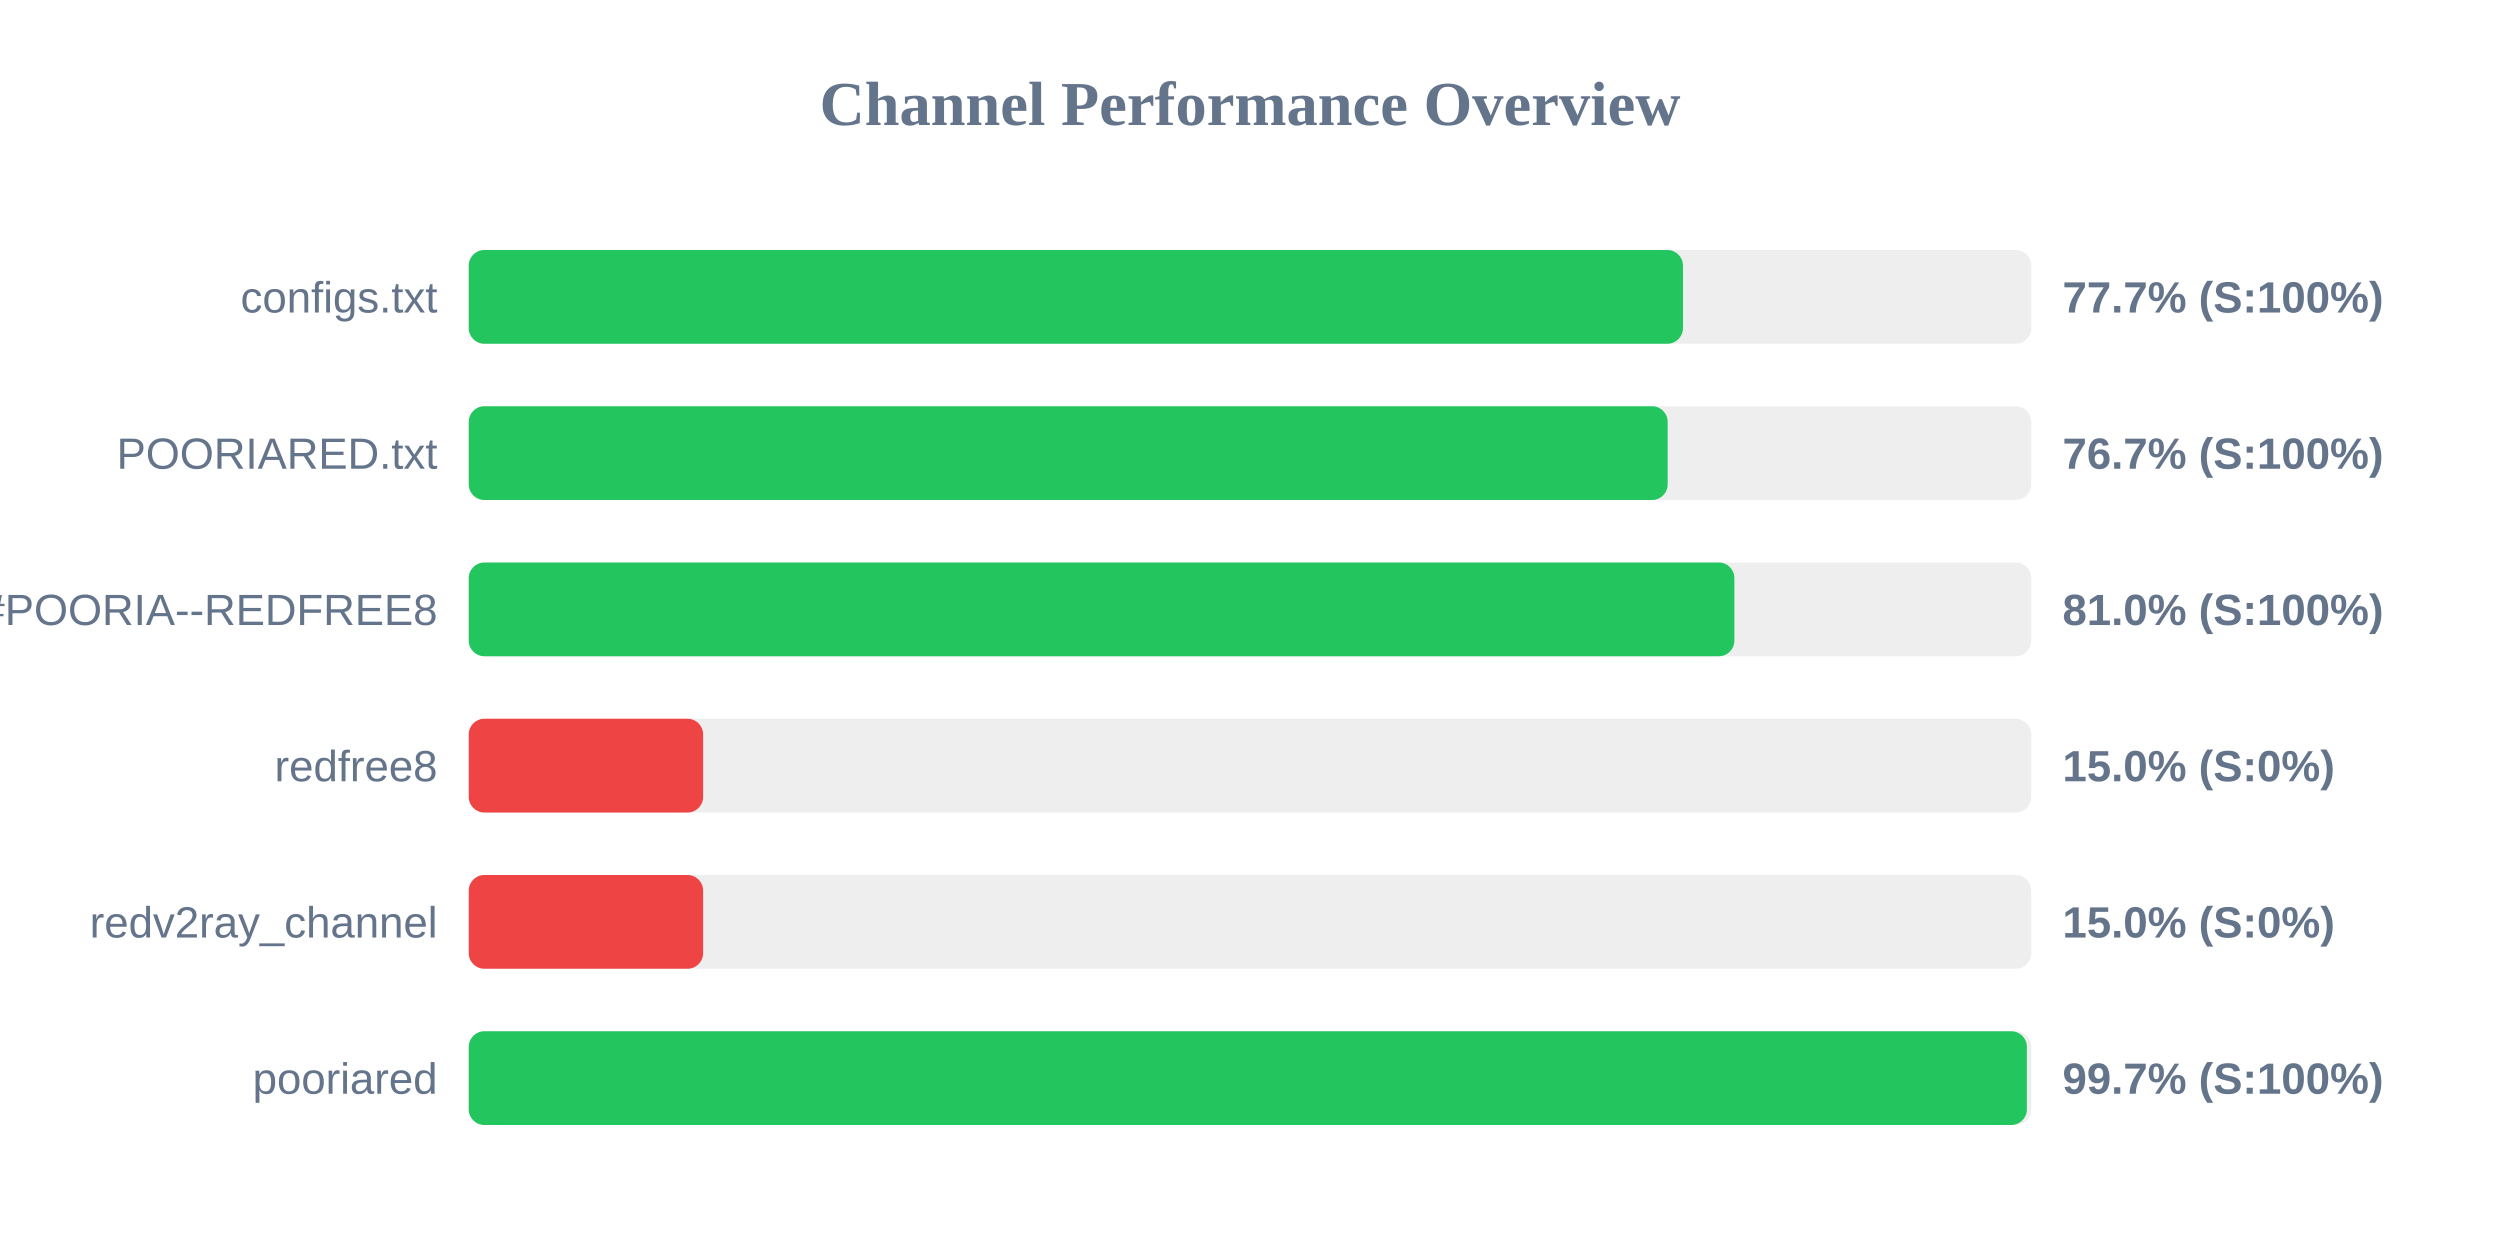
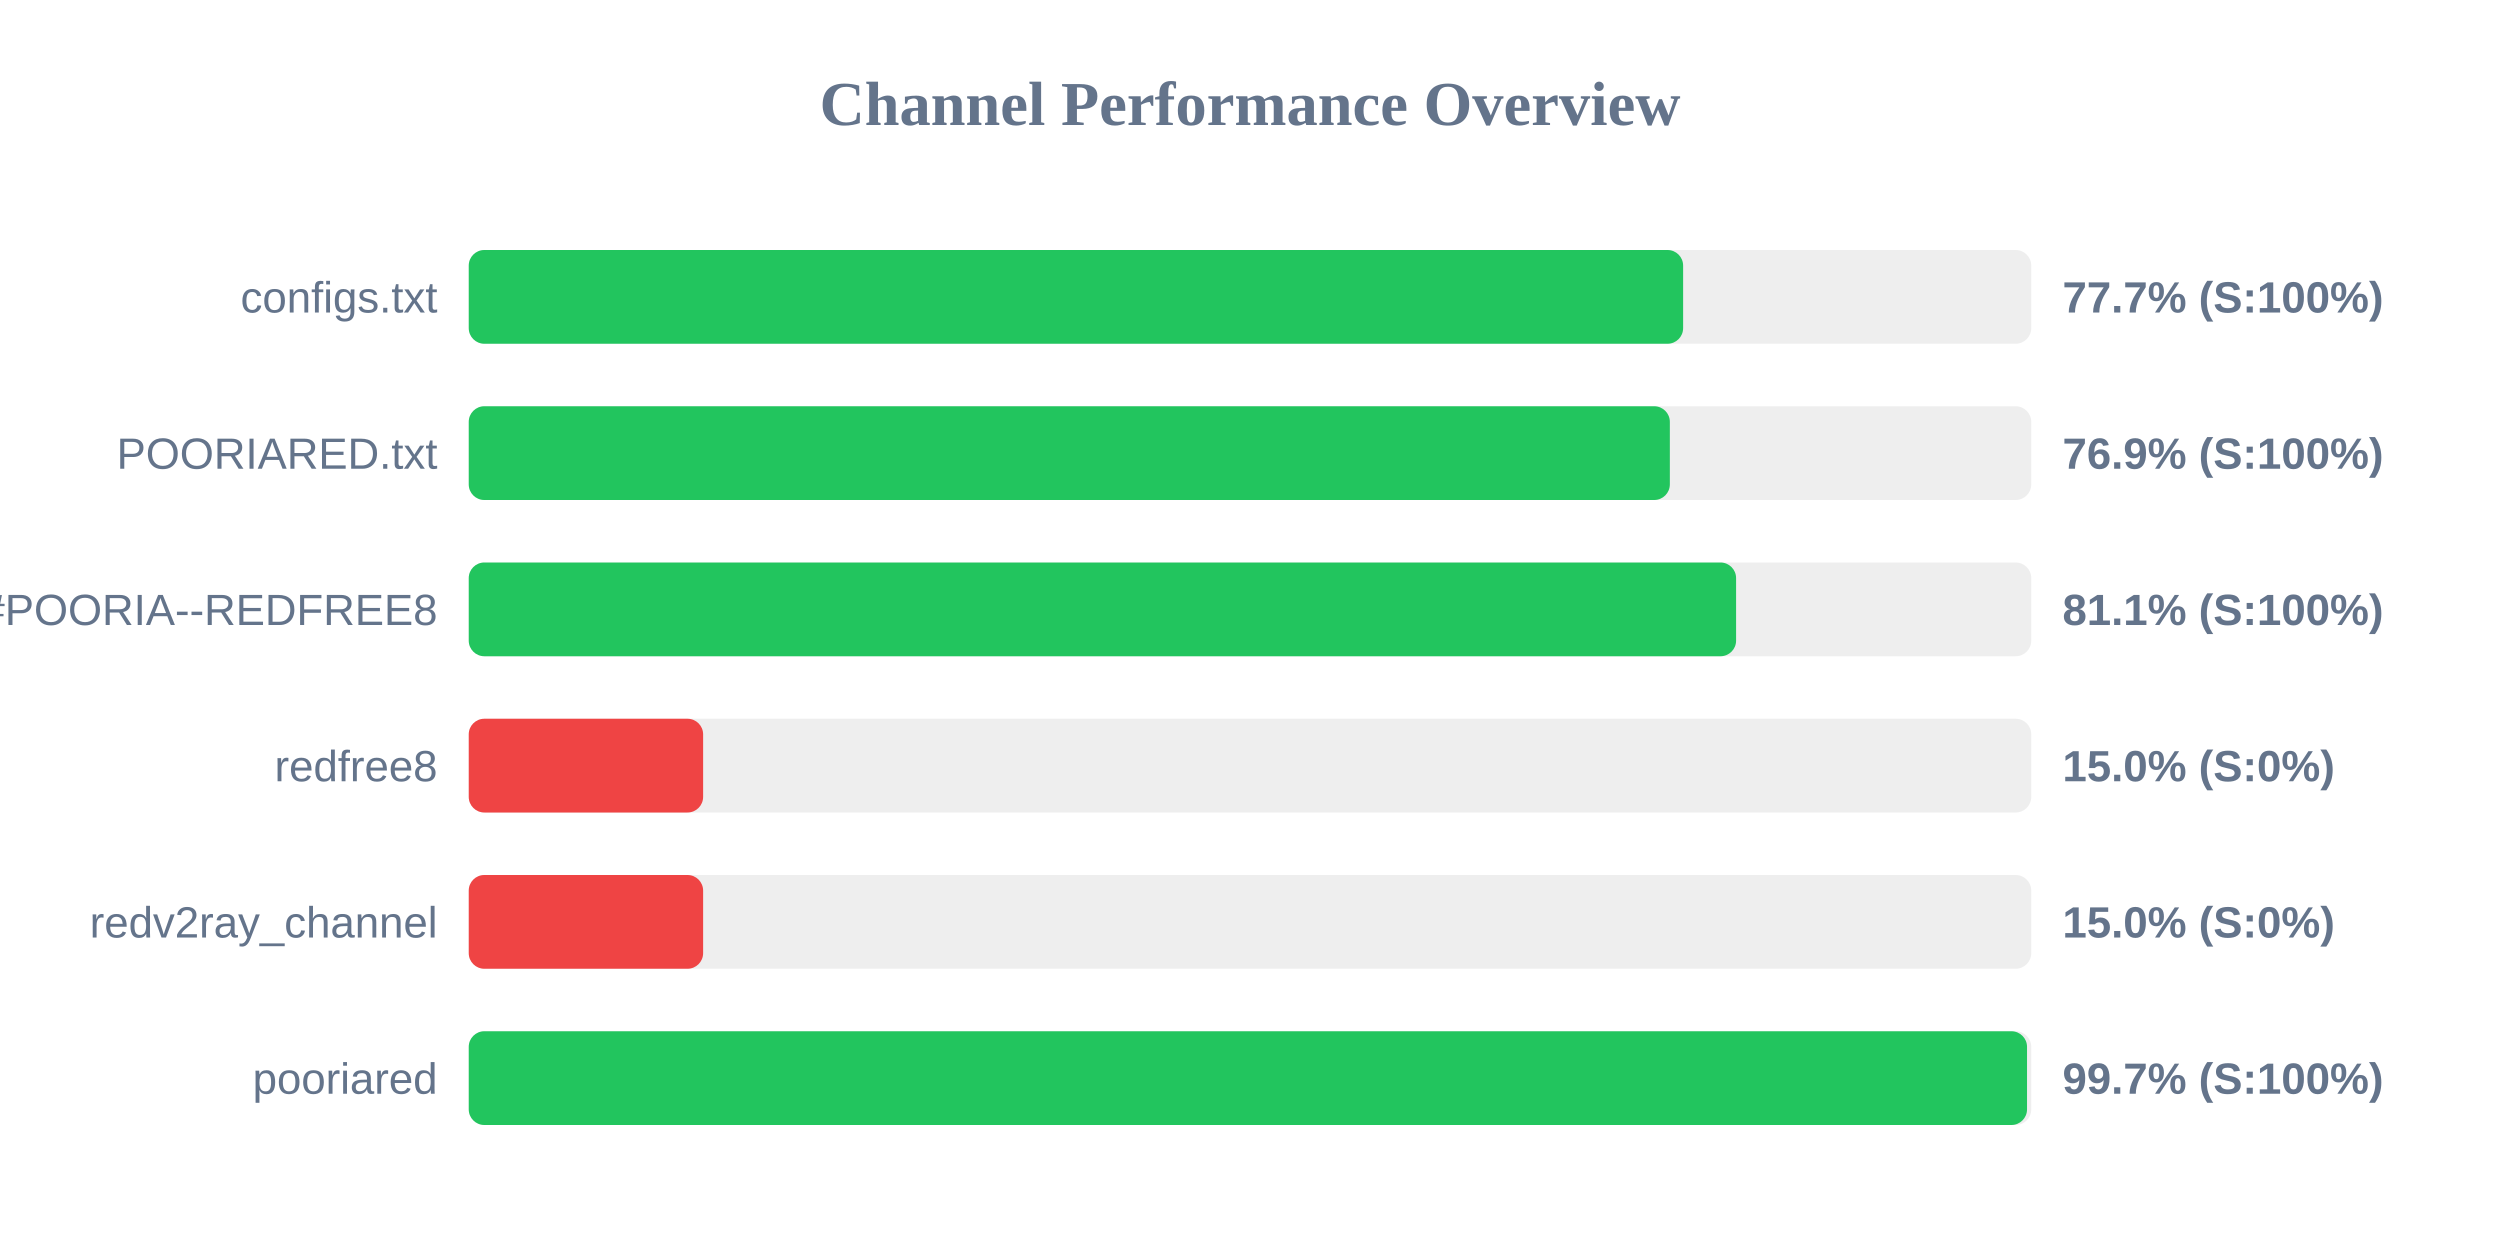
<svg xmlns="http://www.w3.org/2000/svg" width="800" height="400" version="1.1">
  <style>
        .row { font: 14px Arial; fill: #64748b; }
        .score { font: bold 14px Arial; fill: #64748b; }
    </style>
  <text x="400" y="40" text-anchor="middle" font-size="20px" font-weight="bold" fill="#64748b">Channel Performance Overview</text>
  <rect x="150" y="80" width="500" height="30" fill="#eee" rx="5" />
-   <rect x="150" y="80" width="388.55" height="30" fill="#22c55e" rx="5" />
+   <rect x="150" y="80" width="388.6" height="30" fill="#22c55e" rx="5" />
  <text x="140" y="100" text-anchor="end" class="row">configs.txt</text>
  <text x="660" y="100" text-anchor="start" class="score">77.7% (S:100%)</text>
  <rect x="150" y="130" width="500" height="30" fill="#eee" rx="5" />
-   <rect x="150" y="130" width="383.65" height="30" fill="#22c55e" rx="5" />
+   <rect x="150" y="130" width="384.35" height="30" fill="#22c55e" rx="5" />
  <text x="140" y="150" text-anchor="end" class="row">POORIARED.txt</text>
-   <text x="660" y="150" text-anchor="start" class="score">76.7% (S:100%)</text>
+   <text x="660" y="150" text-anchor="start" class="score">76.9% (S:100%)</text>
  <rect x="150" y="180" width="500" height="30" fill="#eee" rx="5" />
-   <rect x="150" y="180" width="405.0" height="30" fill="#22c55e" rx="5" />
+   <rect x="150" y="180" width="405.55" height="30" fill="#22c55e" rx="5" />
  <text x="140" y="200" text-anchor="end" class="row">POORIA--REDFREE8.txt#POORIA--REDFREE8</text>
-   <text x="660" y="200" text-anchor="start" class="score">81.0% (S:100%)</text>
+   <text x="660" y="200" text-anchor="start" class="score">81.1% (S:100%)</text>
  <rect x="150" y="230" width="500" height="30" fill="#eee" rx="5" />
  <rect x="150" y="230" width="75.0" height="30" fill="#ef4444" rx="5" />
  <text x="140" y="250" text-anchor="end" class="row">redfree8</text>
  <text x="660" y="250" text-anchor="start" class="score">15.0% (S:0%)</text>
  <rect x="150" y="280" width="500" height="30" fill="#eee" rx="5" />
  <rect x="150" y="280" width="75.0" height="30" fill="#ef4444" rx="5" />
  <text x="140" y="300" text-anchor="end" class="row">redv2ray_channel</text>
  <text x="660" y="300" text-anchor="start" class="score">15.0% (S:0%)</text>
  <rect x="150" y="330" width="500" height="30" fill="#eee" rx="5" />
-   <rect x="150" y="330" width="498.6" height="30" fill="#22c55e" rx="5" />
+   <rect x="150" y="330" width="498.65" height="30" fill="#22c55e" rx="5" />
  <text x="140" y="350" text-anchor="end" class="row">pooriared</text>
  <text x="660" y="350" text-anchor="start" class="score">99.7% (S:100%)</text>
</svg>
